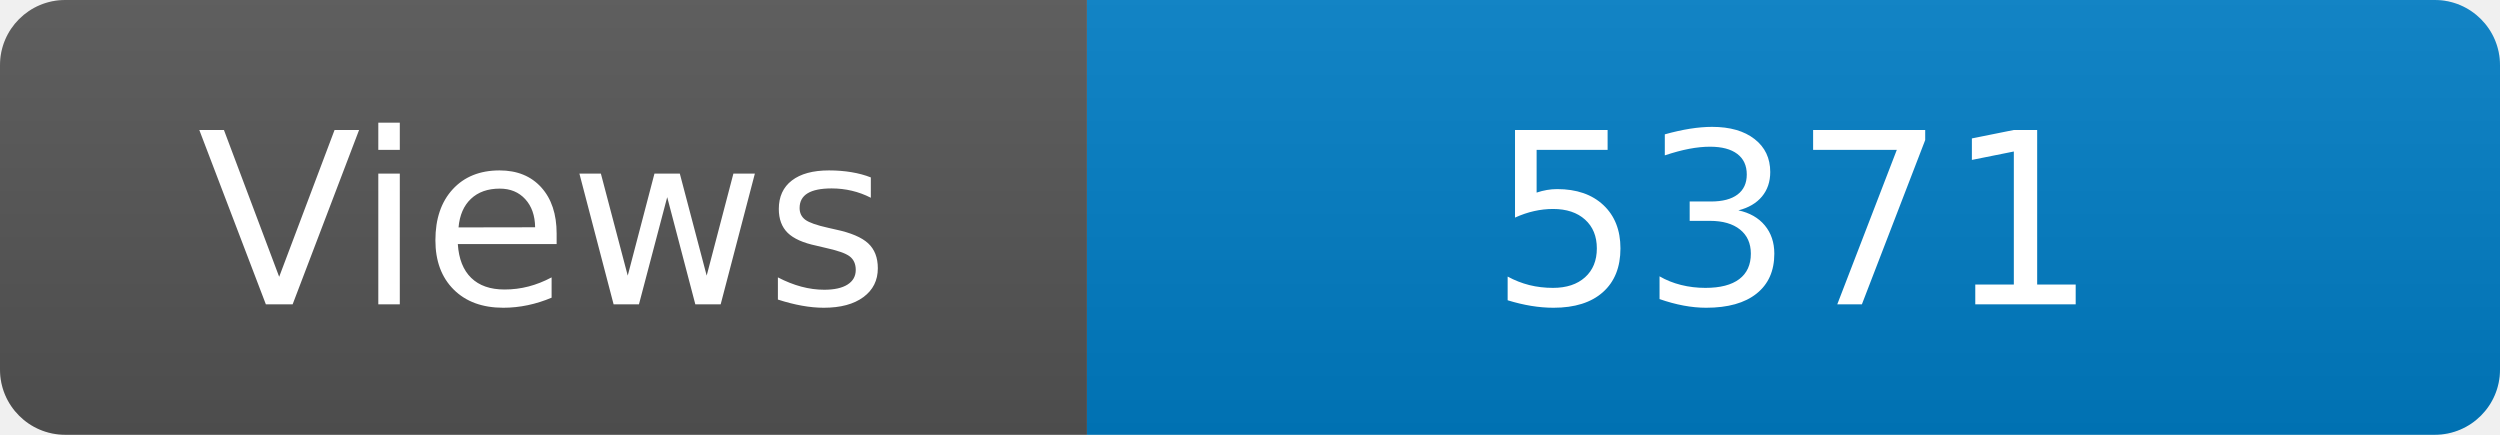
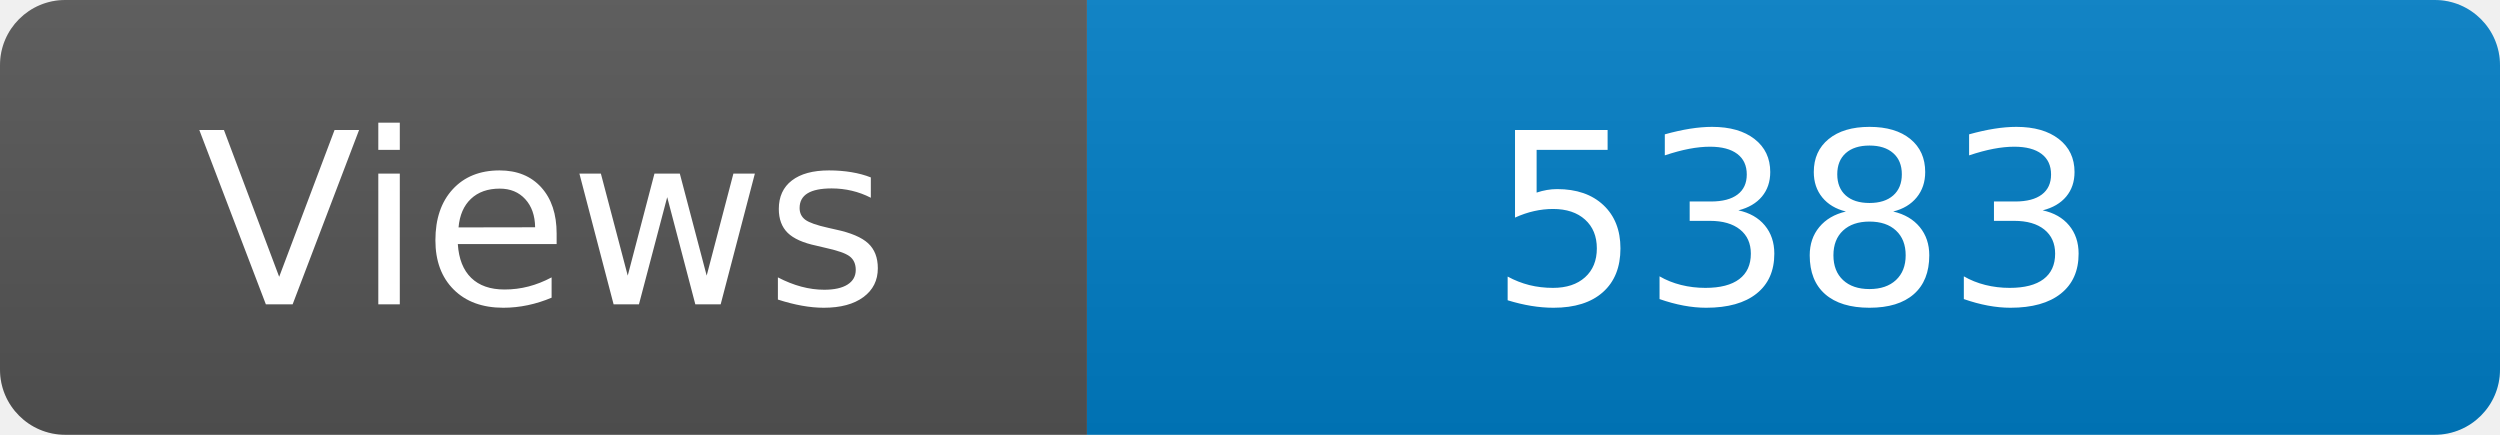
<svg xmlns="http://www.w3.org/2000/svg" width="115" height="20" role="img" aria-label="Maintained?: yes">
  <linearGradient id="s" x2="0" y2="100%">
    <stop offset="0" stop-color="#bbb" stop-opacity=".1" />
    <stop offset="1" stop-opacity=".1" />
  </linearGradient>
  <clipPath id="r">
    <rect width="115" height="20" rx="3" fill="#fff" />
  </clipPath>
  <g clip-path="url(#r)">
    <rect width="50" height="20" fill="#555" />
    <rect x="50" width="160" height="20" fill="#007ec6" />
    <rect width="115" height="20" fill="url(#s)" />
  </g>
  <g fill="#fff" text-anchor="middle" font-family="Verdana,Geneva,DejaVu Sans,sans-serif" font-size="110">
    <text x="250" y="140" transform="scale(.1)" fill="#fff">Views</text>
-     <text x="825" y="140" transform="scale(.1)" fill="#fff">5371</text>
+     <text x="825" y="140" transform="scale(.1)" fill="#fff">5383</text>
  </g>
</svg>
